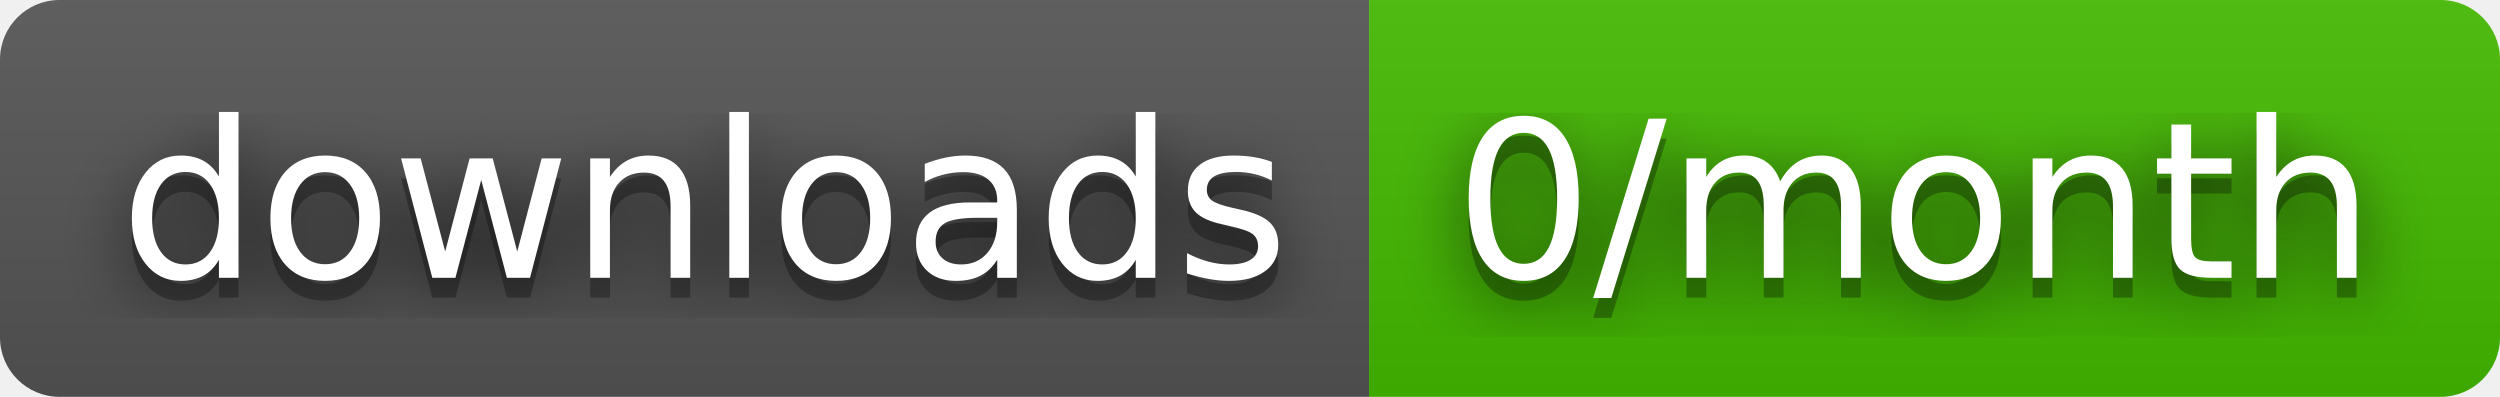
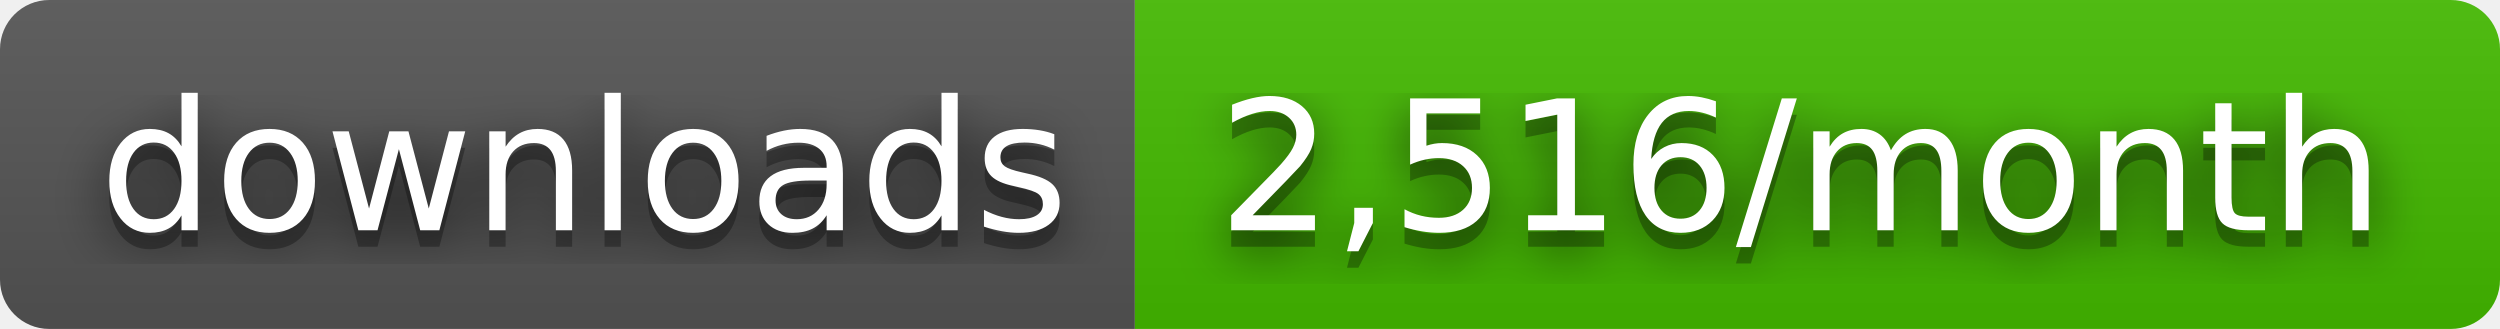
- <svg xmlns="http://www.w3.org/2000/svg" width="126" height="20" role="img" aria-label="downloads: 0/month">
+ <svg xmlns="http://www.w3.org/2000/svg" width="152" height="20" role="img" aria-label="downloads: 2,516/month">
  <filter id="blur">
    <feGaussianBlur stdDeviation="16" />
  </filter>
  <linearGradient id="s" x2="0" y2="100%">
    <stop offset="0" stop-color="#bbb" stop-opacity=".1" />
    <stop offset="1" stop-opacity=".1" />
  </linearGradient>
  <clipPath id="r">
-     <rect width="126" height="20" rx="3" />
+     <rect width="152" height="20" rx="3" />
  </clipPath>
  <g clip-path="url(#r)">
    <rect width="69" height="20" fill="#555" />
-     <rect x="69" width="57" height="20" fill="#4b0" />
-     <rect width="126" height="20" fill="url(#s)" />
+     <rect x="69" width="83" height="20" fill="#4b0" />
+     <rect width="152" height="20" fill="url(#s)" />
  </g>
  <g fill="#fff" text-anchor="middle" font-family="Verdana,Geneva,DejaVu Sans,sans-serif" text-rendering="geometricPrecision" font-size="110">
    <g transform="scale(.1)">
      <g aria-hidden="true" fill="#010101">
        <text x="355" y="150" fill-opacity=".8" filter="url(#blur)" textLength="590">downloads</text>
        <text x="355" y="150" fill-opacity=".3" textLength="590">downloads</text>
      </g>
      <text x="355" y="140" textLength="590">downloads</text>
    </g>
    <g transform="scale(.1)">
      <g aria-hidden="true" fill="#010101">
-         <text x="965" y="150" fill-opacity=".8" filter="url(#blur)" textLength="470">0/month</text>
-         <text x="965" y="150" fill-opacity=".3" textLength="470">0/month</text>
+         <text x="1095" y="150" fill-opacity=".8" filter="url(#blur)" textLength="730">2,516/month</text>
+         <text x="1095" y="150" fill-opacity=".3" textLength="730">2,516/month</text>
      </g>
-       <text x="965" y="140" textLength="470">0/month</text>
+       <text x="1095" y="140" textLength="730">2,516/month</text>
    </g>
  </g>
</svg>
